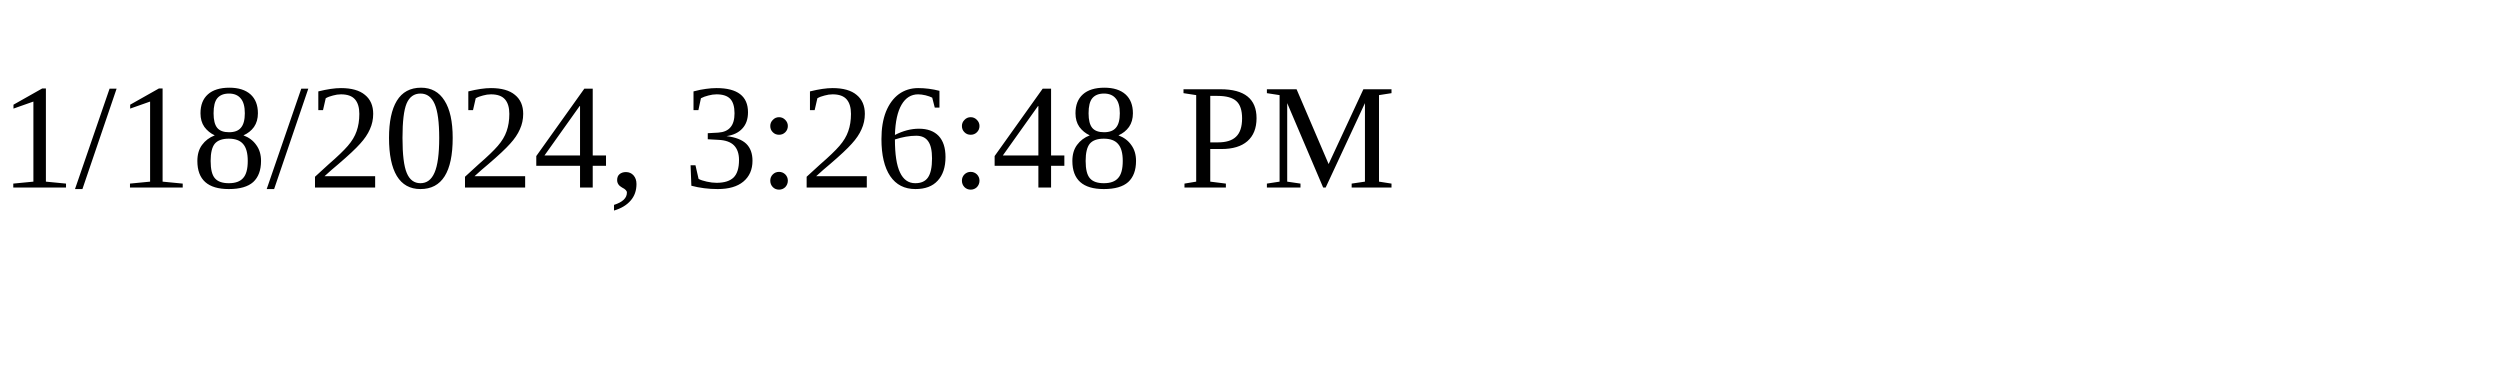
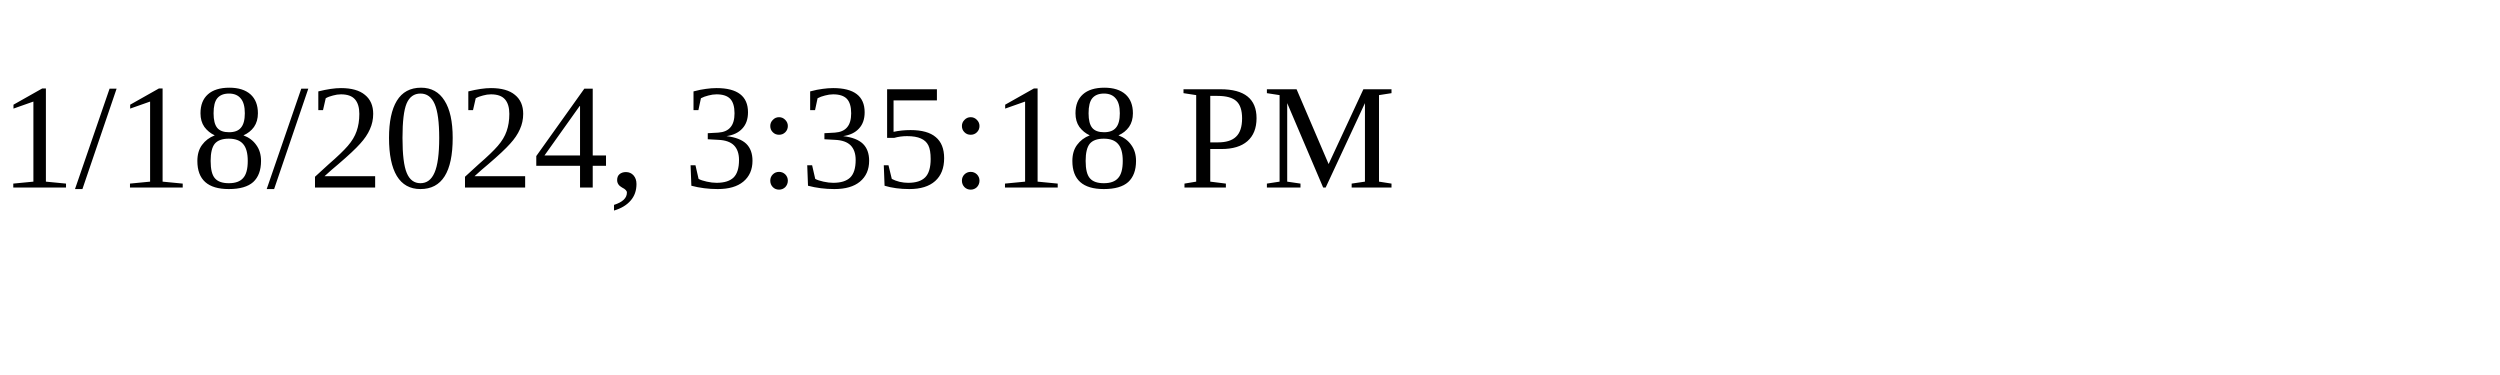
<svg xmlns="http://www.w3.org/2000/svg" height="30" width="200">
-   <text x="0" y="15">1/18/2024, 3:26:48 PM</text>
+   <text x="0" y="15">1/18/2024, 3:35:18 PM</text>
</svg>
